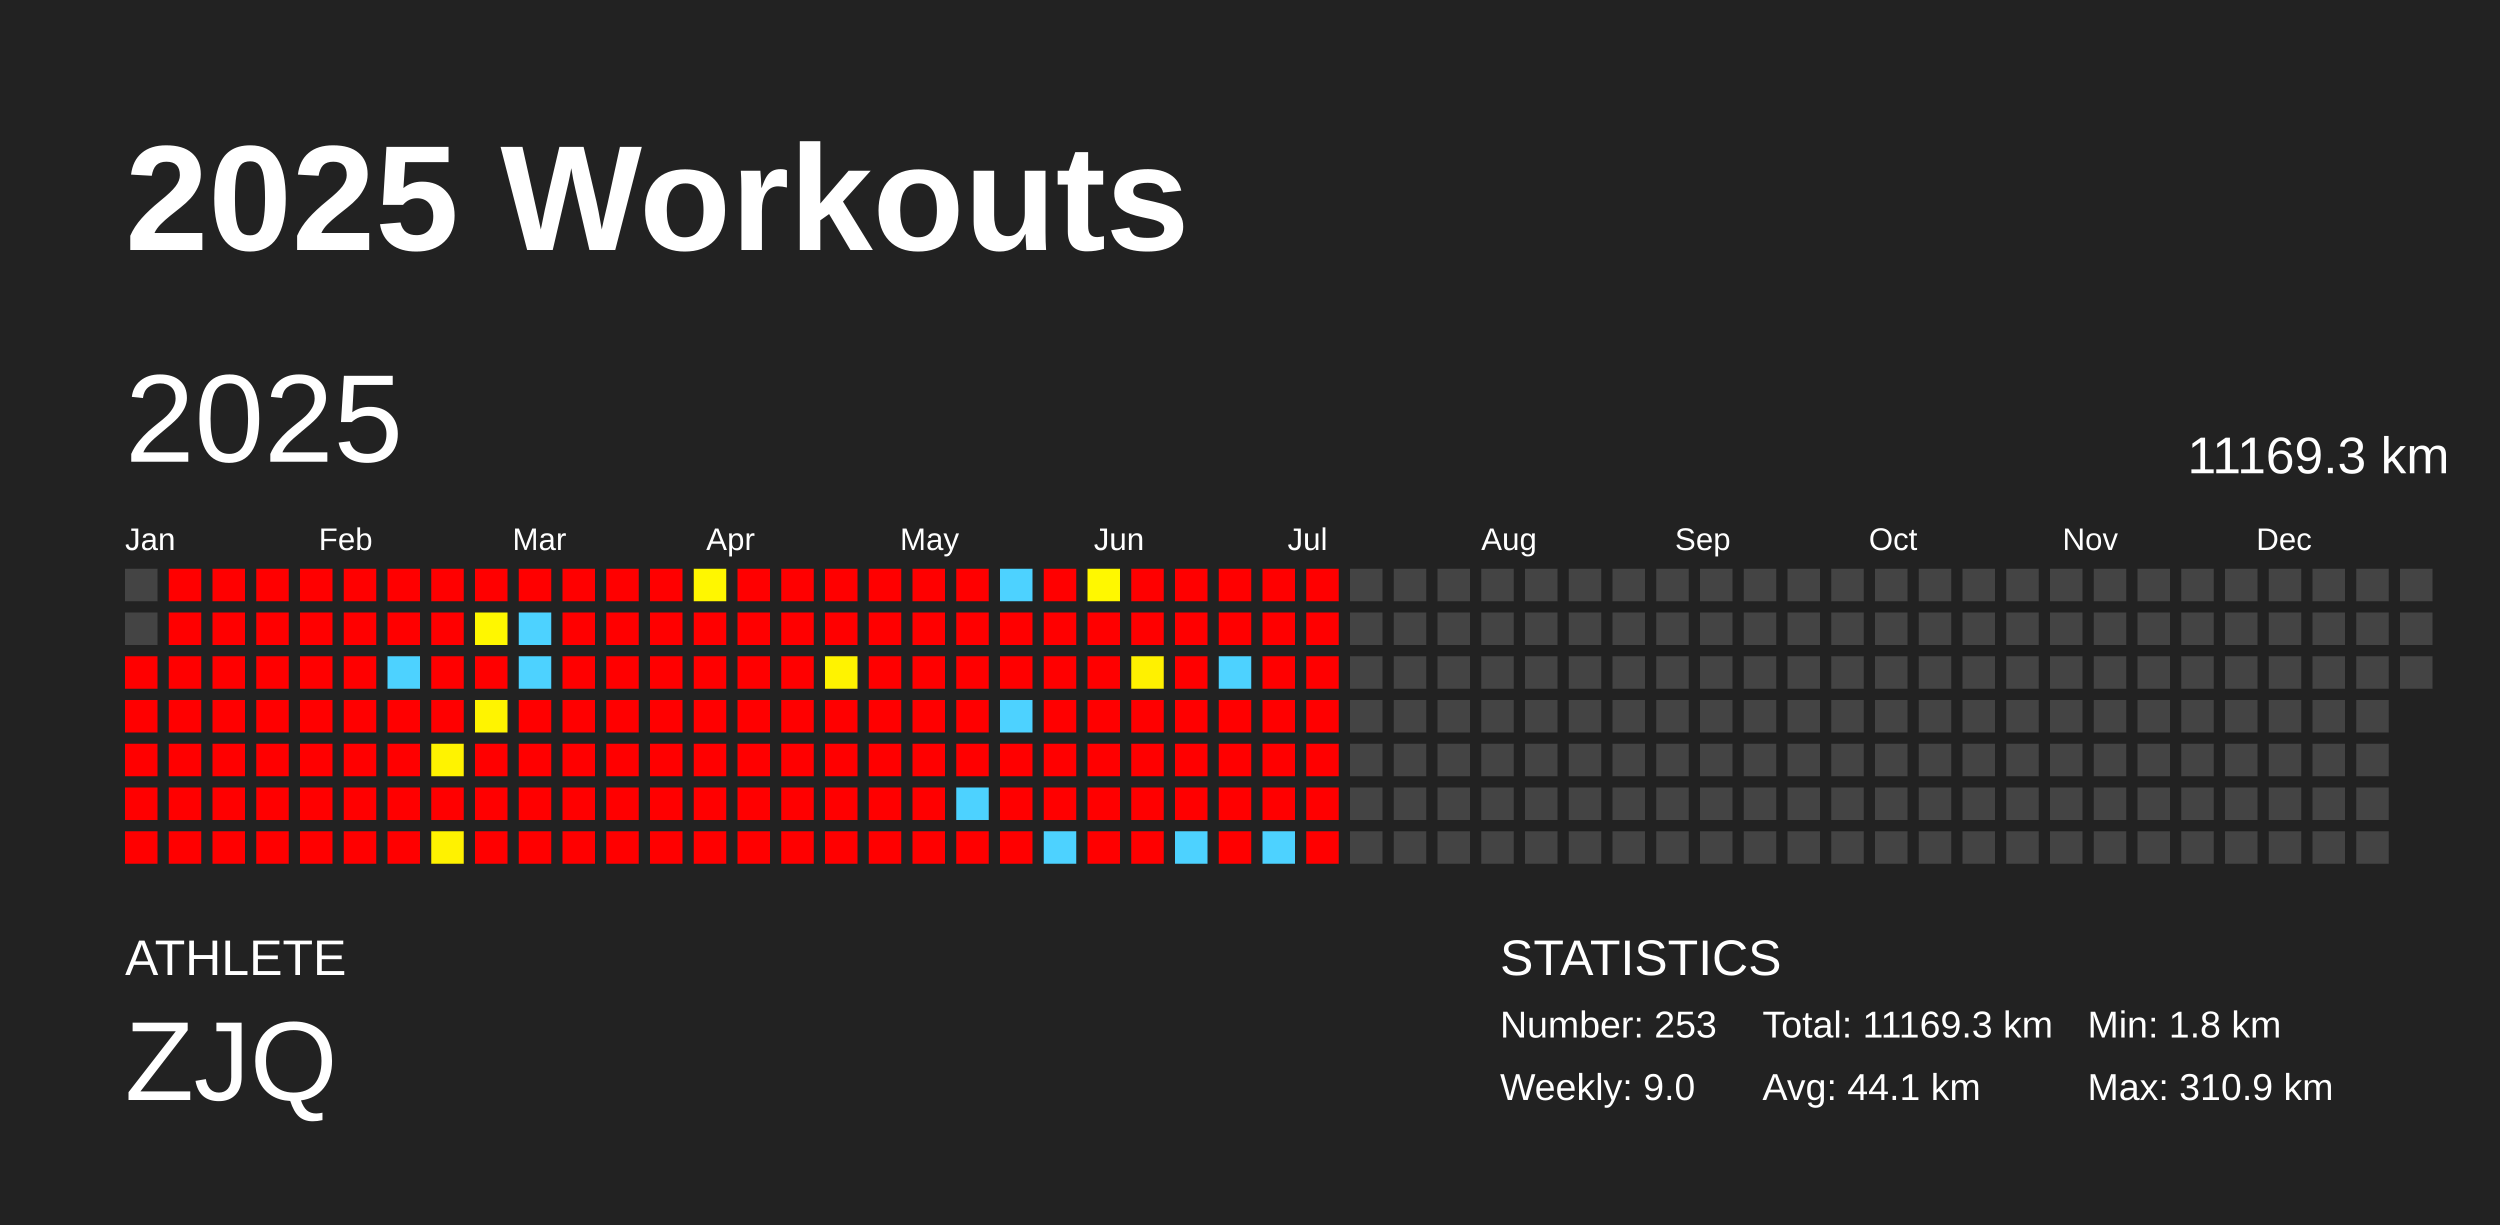
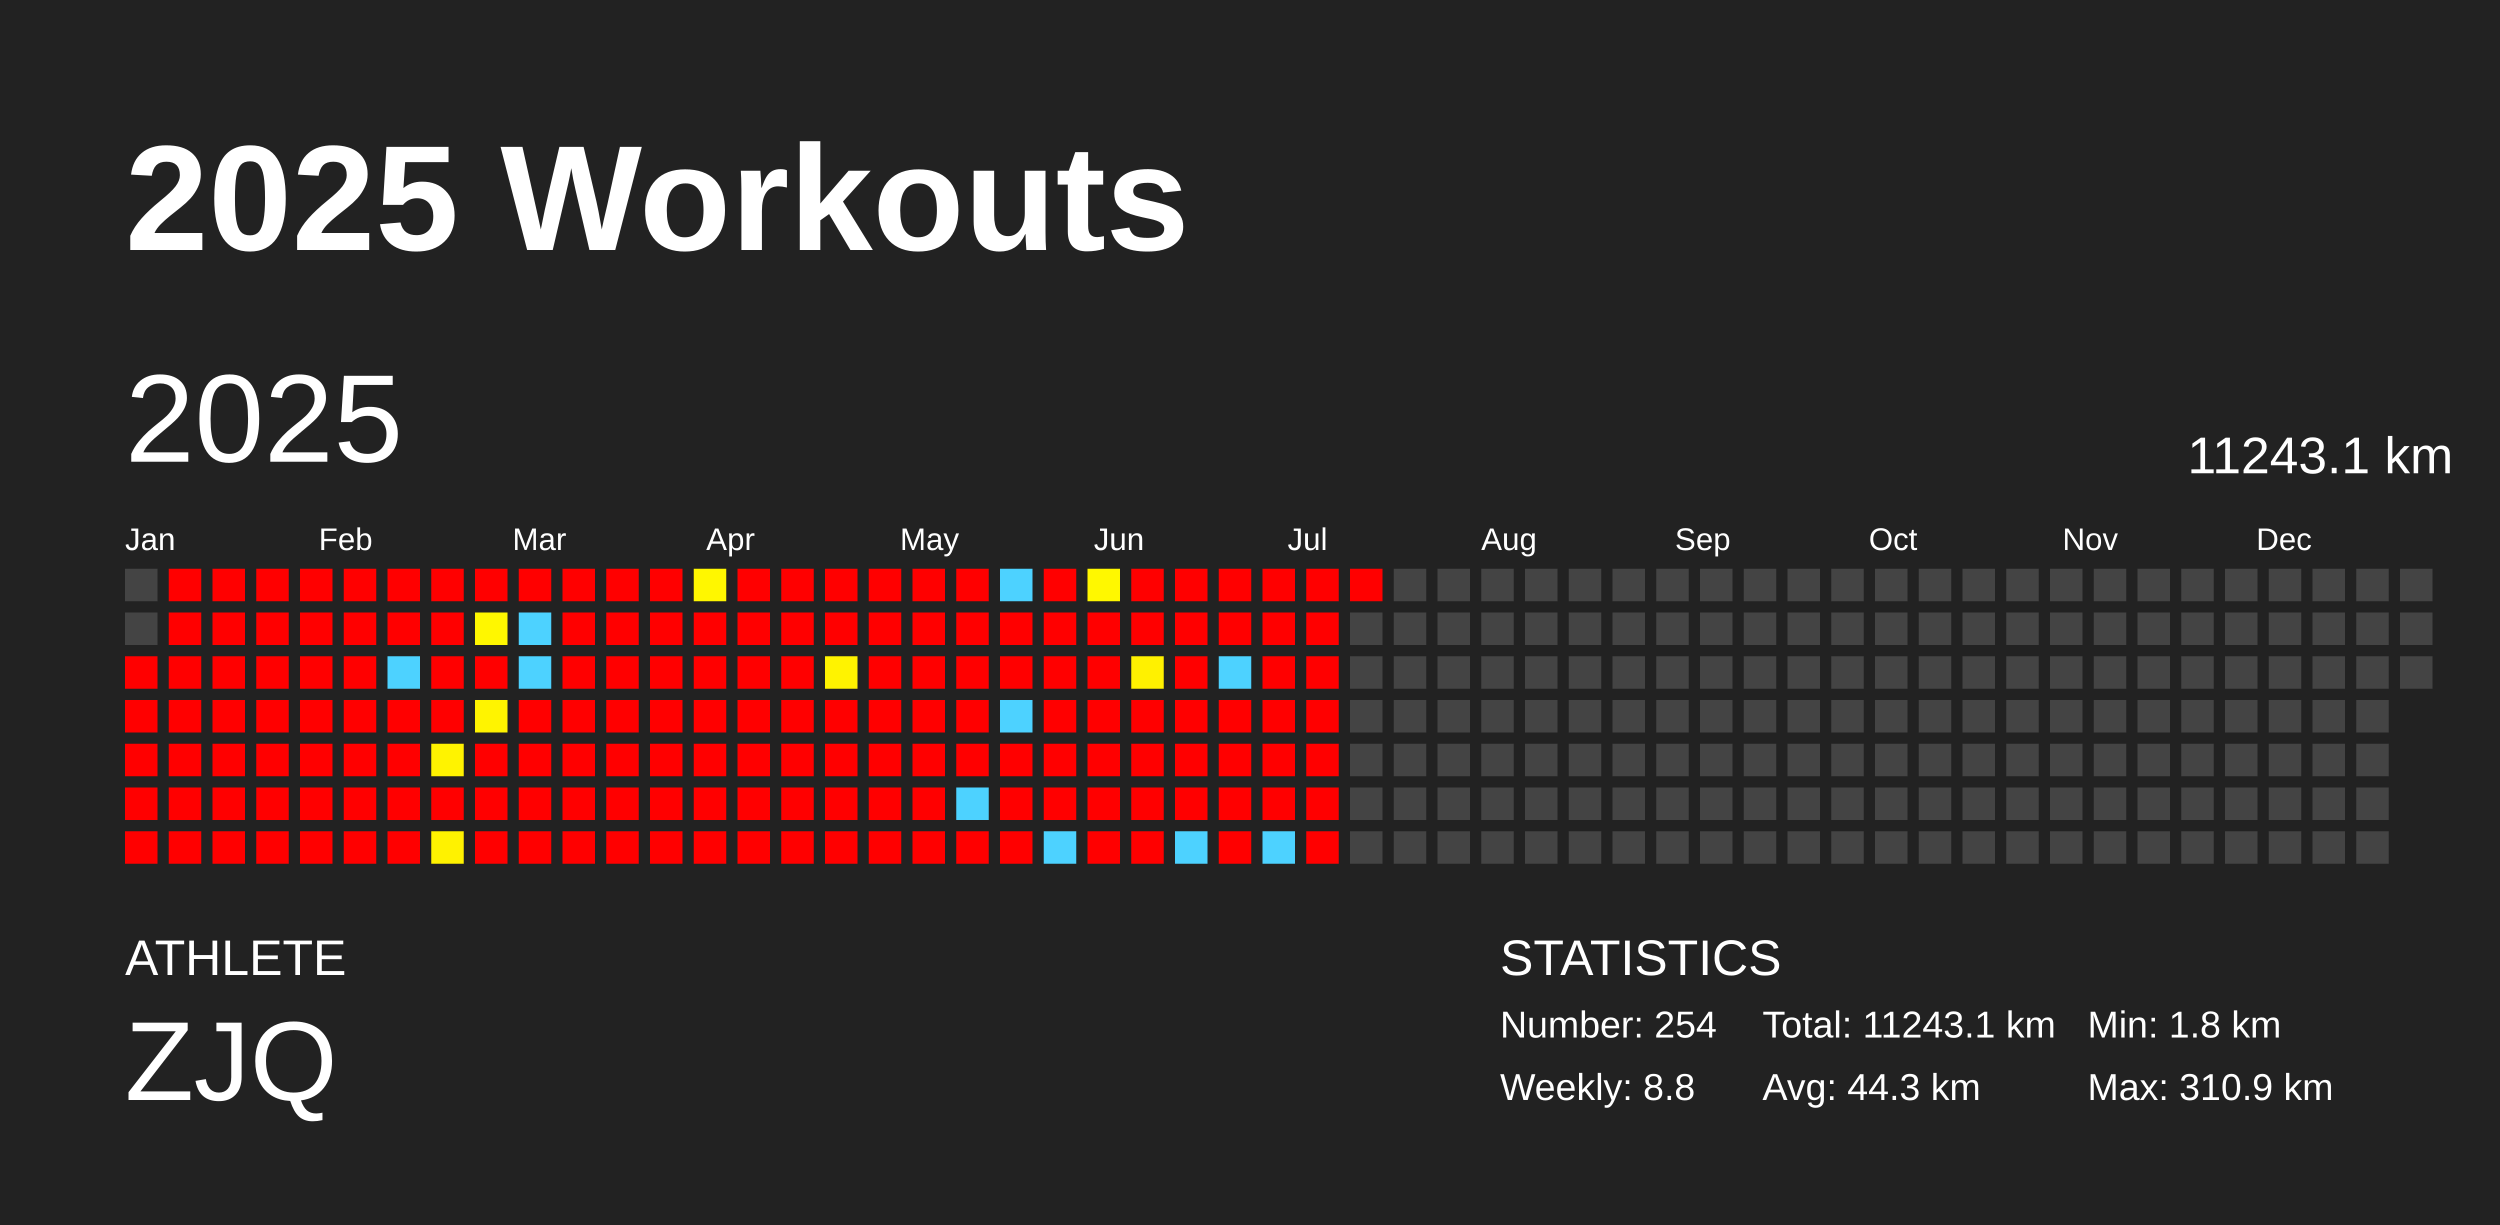
<svg xmlns="http://www.w3.org/2000/svg" baseProfile="full" height="98mm" version="1.1" viewBox="0,0,200,98" width="200mm">
  <defs />
  <rect fill="#222222" height="98" width="200" x="0" y="0" />
  <text fill="#FFFFFF" style="font-size:12px; font-family:Arial; font-weight:bold;" x="10" y="20">2025 Workouts</text>
  <text fill="#FFFFFF" style="font-size:4px; font-family:Arial" x="10" y="78">ATHLETE</text>
  <text fill="#FFFFFF" style="font-size:9px; font-family:Arial" x="10" y="88">ZJQ</text>
  <text fill="#FFFFFF" style="font-size:4px; font-family:Arial" x="120" y="78">STATISTICS</text>
-   <text fill="#FFFFFF" style="font-size:3px; font-family:Arial" x="120" y="83">Number: 253</text>
-   <text fill="#FFFFFF" style="font-size:3px; font-family:Arial" x="120" y="88">Weekly: 9.0</text>
-   <text fill="#FFFFFF" style="font-size:3px; font-family:Arial" x="141" y="83">Total: 11169.3 km</text>
-   <text fill="#FFFFFF" style="font-size:3px; font-family:Arial" x="141" y="88">Avg: 44.1 km</text>
+   <text fill="#FFFFFF" style="font-size:3px; font-family:Arial" x="120" y="83">Number: 254</text>
+   <text fill="#FFFFFF" style="font-size:3px; font-family:Arial" x="120" y="88">Weekly: 8.8</text>
+   <text fill="#FFFFFF" style="font-size:3px; font-family:Arial" x="141" y="83">Total: 11243.1 km</text>
+   <text fill="#FFFFFF" style="font-size:3px; font-family:Arial" x="141" y="88">Avg: 44.3 km</text>
  <text fill="#FFFFFF" style="font-size:3px; font-family:Arial" x="167" y="83">Min: 1.8 km</text>
  <text fill="#FFFFFF" style="font-size:3px; font-family:Arial" x="167" y="88">Max: 310.9 km</text>
  <text dominant-baseline="hanging" fill="#FFFFFF" style="font-size:10.0px; font-family:Arial;" x="10" y="30">2025</text>
-   <text dominant-baseline="hanging" fill="#FFFFFF" style="font-size:4.125px; font-family:Arial;" x="175" y="35">11169.3 km</text>
+   <text dominant-baseline="hanging" fill="#FFFFFF" style="font-size:4.125px; font-family:Arial;" x="175" y="35">11243.1 km</text>
  <text fill="#FFFFFF" style="font-size:2.5px; font-family:Arial" x="10.0" y="44">Jan</text>
  <text fill="#FFFFFF" style="font-size:2.5px; font-family:Arial" x="25.5" y="44">Feb</text>
  <text fill="#FFFFFF" style="font-size:2.5px; font-family:Arial" x="41.0" y="44">Mar</text>
  <text fill="#FFFFFF" style="font-size:2.5px; font-family:Arial" x="56.5" y="44">Apr</text>
  <text fill="#FFFFFF" style="font-size:2.5px; font-family:Arial" x="72.0" y="44">May</text>
  <text fill="#FFFFFF" style="font-size:2.5px; font-family:Arial" x="87.5" y="44">Jun</text>
  <text fill="#FFFFFF" style="font-size:2.5px; font-family:Arial" x="103.0" y="44">Jul</text>
  <text fill="#FFFFFF" style="font-size:2.5px; font-family:Arial" x="118.5" y="44">Aug</text>
  <text fill="#FFFFFF" style="font-size:2.5px; font-family:Arial" x="134.0" y="44">Sep</text>
  <text fill="#FFFFFF" style="font-size:2.5px; font-family:Arial" x="149.5" y="44">Oct</text>
  <text fill="#FFFFFF" style="font-size:2.5px; font-family:Arial" x="165.0" y="44">Nov</text>
  <text fill="#FFFFFF" style="font-size:2.5px; font-family:Arial" x="180.5" y="44">Dec</text>
  <rect fill="#444444" height="2.6" width="2.6" x="10.0" y="45.5" />
  <rect fill="#444444" height="2.6" width="2.6" x="10.0" y="49.0" />
  <rect fill="red" height="2.6" width="2.6" x="10.0" y="52.5" />
  <rect fill="red" height="2.6" width="2.6" x="10.0" y="56.0" />
  <rect fill="red" height="2.6" width="2.6" x="10.0" y="59.5" />
  <rect fill="red" height="2.6" width="2.6" x="10.0" y="63.0" />
  <rect fill="red" height="2.6" width="2.6" x="10.0" y="66.5" />
  <rect fill="red" height="2.6" width="2.6" x="13.5" y="45.5" />
  <rect fill="red" height="2.6" width="2.6" x="13.5" y="49.0" />
  <rect fill="red" height="2.6" width="2.6" x="13.5" y="52.5" />
  <rect fill="red" height="2.6" width="2.6" x="13.5" y="56.0" />
  <rect fill="red" height="2.6" width="2.6" x="13.5" y="59.5" />
  <rect fill="red" height="2.6" width="2.6" x="13.5" y="63.0" />
  <rect fill="red" height="2.6" width="2.6" x="13.5" y="66.5" />
  <rect fill="red" height="2.6" width="2.6" x="17.0" y="45.5" />
  <rect fill="red" height="2.6" width="2.6" x="17.0" y="49.0" />
  <rect fill="red" height="2.6" width="2.6" x="17.0" y="52.5" />
  <rect fill="red" height="2.6" width="2.6" x="17.0" y="56.0" />
  <rect fill="red" height="2.6" width="2.6" x="17.0" y="59.5" />
  <rect fill="red" height="2.6" width="2.6" x="17.0" y="63.0" />
  <rect fill="red" height="2.6" width="2.6" x="17.0" y="66.5" />
  <rect fill="red" height="2.6" width="2.6" x="20.5" y="45.5" />
  <rect fill="red" height="2.6" width="2.6" x="20.5" y="49.0" />
  <rect fill="red" height="2.6" width="2.6" x="20.5" y="52.5" />
  <rect fill="red" height="2.6" width="2.6" x="20.5" y="56.0" />
  <rect fill="red" height="2.6" width="2.6" x="20.5" y="59.5" />
  <rect fill="red" height="2.6" width="2.6" x="20.5" y="63.0" />
  <rect fill="red" height="2.6" width="2.6" x="20.5" y="66.5" />
  <rect fill="red" height="2.6" width="2.6" x="24.0" y="45.5" />
  <rect fill="red" height="2.6" width="2.6" x="24.0" y="49.0" />
  <rect fill="red" height="2.6" width="2.6" x="24.0" y="52.5" />
  <rect fill="red" height="2.6" width="2.6" x="24.0" y="56.0" />
  <rect fill="red" height="2.6" width="2.6" x="24.0" y="59.5" />
  <rect fill="red" height="2.6" width="2.6" x="24.0" y="63.0" />
  <rect fill="red" height="2.6" width="2.6" x="24.0" y="66.5" />
  <rect fill="red" height="2.6" width="2.6" x="27.5" y="45.5" />
  <rect fill="red" height="2.6" width="2.6" x="27.5" y="49.0" />
  <rect fill="red" height="2.6" width="2.6" x="27.5" y="52.5" />
  <rect fill="red" height="2.6" width="2.6" x="27.5" y="56.0" />
  <rect fill="red" height="2.6" width="2.6" x="27.5" y="59.5" />
  <rect fill="red" height="2.6" width="2.6" x="27.5" y="63.0" />
  <rect fill="red" height="2.6" width="2.6" x="27.5" y="66.5" />
  <rect fill="red" height="2.6" width="2.6" x="31.0" y="45.5" />
  <rect fill="red" height="2.6" width="2.6" x="31.0" y="49.0" />
  <rect fill="#4dd2ff" height="2.6" width="2.6" x="31.0" y="52.5" />
  <rect fill="red" height="2.6" width="2.6" x="31.0" y="56.0" />
  <rect fill="red" height="2.6" width="2.6" x="31.0" y="59.5" />
  <rect fill="red" height="2.6" width="2.6" x="31.0" y="63.0" />
  <rect fill="red" height="2.6" width="2.6" x="31.0" y="66.5" />
  <rect fill="red" height="2.6" width="2.6" x="34.5" y="45.5" />
  <rect fill="red" height="2.6" width="2.6" x="34.5" y="49.0" />
  <rect fill="red" height="2.6" width="2.6" x="34.5" y="52.5" />
  <rect fill="red" height="2.6" width="2.6" x="34.5" y="56.0" />
  <rect fill="#fff300" height="2.6" width="2.6" x="34.5" y="59.5" />
  <rect fill="red" height="2.6" width="2.6" x="34.5" y="63.0" />
  <rect fill="#fff200" height="2.6" width="2.6" x="34.5" y="66.5" />
  <rect fill="red" height="2.6" width="2.6" x="38.0" y="45.5" />
  <rect fill="#fff700" height="2.6" width="2.6" x="38.0" y="49.0" />
  <rect fill="red" height="2.6" width="2.6" x="38.0" y="52.5" />
  <rect fill="#fff400" height="2.6" width="2.6" x="38.0" y="56.0" />
  <rect fill="red" height="2.6" width="2.6" x="38.0" y="59.5" />
  <rect fill="red" height="2.6" width="2.6" x="38.0" y="63.0" />
  <rect fill="red" height="2.6" width="2.6" x="38.0" y="66.5" />
  <rect fill="red" height="2.6" width="2.6" x="41.5" y="45.5" />
  <rect fill="#4dd2ff" height="2.6" width="2.6" x="41.5" y="49.0" />
  <rect fill="#4dd2ff" height="2.6" width="2.6" x="41.5" y="52.5" />
  <rect fill="red" height="2.6" width="2.6" x="41.5" y="56.0" />
  <rect fill="red" height="2.6" width="2.6" x="41.5" y="59.5" />
  <rect fill="red" height="2.6" width="2.6" x="41.5" y="63.0" />
  <rect fill="red" height="2.6" width="2.6" x="41.5" y="66.5" />
  <rect fill="red" height="2.6" width="2.6" x="45.0" y="45.5" />
  <rect fill="red" height="2.6" width="2.6" x="45.0" y="49.0" />
  <rect fill="red" height="2.6" width="2.6" x="45.0" y="52.5" />
  <rect fill="red" height="2.6" width="2.6" x="45.0" y="56.0" />
  <rect fill="red" height="2.6" width="2.6" x="45.0" y="59.5" />
  <rect fill="red" height="2.6" width="2.6" x="45.0" y="63.0" />
  <rect fill="red" height="2.6" width="2.6" x="45.0" y="66.5" />
  <rect fill="red" height="2.6" width="2.6" x="48.5" y="45.5" />
  <rect fill="red" height="2.6" width="2.6" x="48.5" y="49.0" />
  <rect fill="red" height="2.6" width="2.6" x="48.5" y="52.5" />
  <rect fill="red" height="2.6" width="2.6" x="48.5" y="56.0" />
  <rect fill="red" height="2.6" width="2.6" x="48.5" y="59.5" />
  <rect fill="red" height="2.6" width="2.6" x="48.5" y="63.0" />
  <rect fill="red" height="2.6" width="2.6" x="48.5" y="66.5" />
  <rect fill="red" height="2.6" width="2.6" x="52.0" y="45.5" />
  <rect fill="red" height="2.6" width="2.6" x="52.0" y="49.0" />
  <rect fill="red" height="2.6" width="2.6" x="52.0" y="52.5" />
  <rect fill="red" height="2.6" width="2.6" x="52.0" y="56.0" />
  <rect fill="red" height="2.6" width="2.6" x="52.0" y="59.5" />
  <rect fill="red" height="2.6" width="2.6" x="52.0" y="63.0" />
  <rect fill="red" height="2.6" width="2.6" x="52.0" y="66.5" />
  <rect fill="#fff700" height="2.6" width="2.6" x="55.5" y="45.5" />
  <rect fill="red" height="2.6" width="2.6" x="55.5" y="49.0" />
  <rect fill="red" height="2.6" width="2.6" x="55.5" y="52.5" />
  <rect fill="red" height="2.6" width="2.6" x="55.5" y="56.0" />
  <rect fill="red" height="2.6" width="2.6" x="55.5" y="59.5" />
  <rect fill="red" height="2.6" width="2.6" x="55.5" y="63.0" />
  <rect fill="red" height="2.6" width="2.6" x="55.5" y="66.5" />
  <rect fill="red" height="2.6" width="2.6" x="59.0" y="45.5" />
  <rect fill="red" height="2.6" width="2.6" x="59.0" y="49.0" />
  <rect fill="red" height="2.6" width="2.6" x="59.0" y="52.5" />
  <rect fill="red" height="2.6" width="2.6" x="59.0" y="56.0" />
  <rect fill="red" height="2.6" width="2.6" x="59.0" y="59.5" />
  <rect fill="red" height="2.6" width="2.6" x="59.0" y="63.0" />
  <rect fill="red" height="2.6" width="2.6" x="59.0" y="66.5" />
  <rect fill="red" height="2.6" width="2.6" x="62.5" y="45.5" />
  <rect fill="red" height="2.6" width="2.6" x="62.5" y="49.0" />
  <rect fill="red" height="2.6" width="2.6" x="62.5" y="52.5" />
  <rect fill="red" height="2.6" width="2.6" x="62.5" y="56.0" />
  <rect fill="red" height="2.6" width="2.6" x="62.5" y="59.5" />
  <rect fill="red" height="2.6" width="2.6" x="62.5" y="63.0" />
  <rect fill="red" height="2.6" width="2.6" x="62.5" y="66.5" />
  <rect fill="red" height="2.6" width="2.6" x="66.0" y="45.5" />
  <rect fill="red" height="2.6" width="2.6" x="66.0" y="49.0" />
  <rect fill="#fff300" height="2.6" width="2.6" x="66.0" y="52.5" />
  <rect fill="red" height="2.6" width="2.6" x="66.0" y="56.0" />
  <rect fill="red" height="2.6" width="2.6" x="66.0" y="59.5" />
  <rect fill="red" height="2.6" width="2.6" x="66.0" y="63.0" />
  <rect fill="red" height="2.6" width="2.6" x="66.0" y="66.5" />
  <rect fill="red" height="2.6" width="2.6" x="69.5" y="45.5" />
  <rect fill="red" height="2.6" width="2.6" x="69.5" y="49.0" />
  <rect fill="red" height="2.6" width="2.6" x="69.5" y="52.5" />
  <rect fill="red" height="2.6" width="2.6" x="69.5" y="56.0" />
  <rect fill="red" height="2.6" width="2.6" x="69.5" y="59.5" />
  <rect fill="red" height="2.6" width="2.6" x="69.5" y="63.0" />
  <rect fill="red" height="2.6" width="2.6" x="69.5" y="66.5" />
  <rect fill="red" height="2.6" width="2.6" x="73.0" y="45.5" />
  <rect fill="red" height="2.6" width="2.6" x="73.0" y="49.0" />
  <rect fill="red" height="2.6" width="2.6" x="73.0" y="52.5" />
  <rect fill="red" height="2.6" width="2.6" x="73.0" y="56.0" />
  <rect fill="red" height="2.6" width="2.6" x="73.0" y="59.5" />
  <rect fill="red" height="2.6" width="2.6" x="73.0" y="63.0" />
  <rect fill="red" height="2.6" width="2.6" x="73.0" y="66.5" />
  <rect fill="red" height="2.6" width="2.6" x="76.5" y="45.5" />
  <rect fill="red" height="2.6" width="2.6" x="76.5" y="49.0" />
  <rect fill="red" height="2.6" width="2.6" x="76.5" y="52.5" />
  <rect fill="red" height="2.6" width="2.6" x="76.5" y="56.0" />
  <rect fill="red" height="2.6" width="2.6" x="76.5" y="59.5" />
  <rect fill="#4dd2ff" height="2.6" width="2.6" x="76.5" y="63.0" />
  <rect fill="red" height="2.6" width="2.6" x="76.5" y="66.5" />
  <rect fill="#4dd2ff" height="2.6" width="2.6" x="80.0" y="45.5" />
  <rect fill="red" height="2.6" width="2.6" x="80.0" y="49.0" />
  <rect fill="red" height="2.6" width="2.6" x="80.0" y="52.5" />
  <rect fill="#4dd2ff" height="2.6" width="2.6" x="80.0" y="56.0" />
  <rect fill="red" height="2.6" width="2.6" x="80.0" y="59.5" />
  <rect fill="red" height="2.6" width="2.6" x="80.0" y="63.0" />
  <rect fill="red" height="2.6" width="2.6" x="80.0" y="66.5" />
  <rect fill="red" height="2.6" width="2.6" x="83.5" y="45.5" />
  <rect fill="red" height="2.6" width="2.6" x="83.5" y="49.0" />
  <rect fill="red" height="2.6" width="2.6" x="83.5" y="52.5" />
  <rect fill="red" height="2.6" width="2.6" x="83.5" y="56.0" />
  <rect fill="red" height="2.6" width="2.6" x="83.5" y="59.5" />
  <rect fill="red" height="2.6" width="2.6" x="83.5" y="63.0" />
  <rect fill="#4dd2ff" height="2.6" width="2.6" x="83.5" y="66.5" />
  <rect fill="#fff800" height="2.6" width="2.6" x="87.0" y="45.5" />
  <rect fill="red" height="2.6" width="2.6" x="87.0" y="49.0" />
  <rect fill="red" height="2.6" width="2.6" x="87.0" y="52.5" />
  <rect fill="red" height="2.6" width="2.6" x="87.0" y="56.0" />
  <rect fill="red" height="2.6" width="2.6" x="87.0" y="59.5" />
  <rect fill="red" height="2.6" width="2.6" x="87.0" y="63.0" />
  <rect fill="red" height="2.6" width="2.6" x="87.0" y="66.5" />
  <rect fill="red" height="2.6" width="2.6" x="90.5" y="45.5" />
  <rect fill="red" height="2.6" width="2.6" x="90.5" y="49.0" />
  <rect fill="#fff100" height="2.6" width="2.6" x="90.5" y="52.5" />
  <rect fill="red" height="2.6" width="2.6" x="90.5" y="56.0" />
  <rect fill="red" height="2.6" width="2.6" x="90.5" y="59.5" />
  <rect fill="red" height="2.6" width="2.6" x="90.5" y="63.0" />
  <rect fill="red" height="2.6" width="2.6" x="90.5" y="66.5" />
  <rect fill="red" height="2.6" width="2.6" x="94.0" y="45.5" />
  <rect fill="red" height="2.6" width="2.6" x="94.0" y="49.0" />
  <rect fill="red" height="2.6" width="2.6" x="94.0" y="52.5" />
  <rect fill="red" height="2.6" width="2.6" x="94.0" y="56.0" />
  <rect fill="red" height="2.6" width="2.6" x="94.0" y="59.5" />
  <rect fill="red" height="2.6" width="2.6" x="94.0" y="63.0" />
  <rect fill="#4dd2ff" height="2.6" width="2.6" x="94.0" y="66.5" />
  <rect fill="red" height="2.6" width="2.6" x="97.5" y="45.5" />
  <rect fill="red" height="2.6" width="2.6" x="97.5" y="49.0" />
  <rect fill="#4dd2ff" height="2.6" width="2.6" x="97.5" y="52.5" />
  <rect fill="red" height="2.6" width="2.6" x="97.5" y="56.0" />
  <rect fill="red" height="2.6" width="2.6" x="97.5" y="59.5" />
  <rect fill="red" height="2.6" width="2.6" x="97.5" y="63.0" />
  <rect fill="red" height="2.6" width="2.6" x="97.5" y="66.5" />
  <rect fill="red" height="2.6" width="2.6" x="101.0" y="45.5" />
  <rect fill="red" height="2.6" width="2.6" x="101.0" y="49.0" />
  <rect fill="red" height="2.6" width="2.6" x="101.0" y="52.5" />
  <rect fill="red" height="2.6" width="2.6" x="101.0" y="56.0" />
  <rect fill="red" height="2.6" width="2.6" x="101.0" y="59.5" />
  <rect fill="red" height="2.6" width="2.6" x="101.0" y="63.0" />
  <rect fill="#4dd2ff" height="2.6" width="2.6" x="101.0" y="66.5" />
  <rect fill="red" height="2.6" width="2.6" x="104.5" y="45.5" />
  <rect fill="red" height="2.6" width="2.6" x="104.5" y="49.0" />
  <rect fill="red" height="2.6" width="2.6" x="104.5" y="52.5" />
  <rect fill="red" height="2.6" width="2.6" x="104.5" y="56.0" />
  <rect fill="red" height="2.6" width="2.6" x="104.5" y="59.5" />
  <rect fill="red" height="2.6" width="2.6" x="104.5" y="63.0" />
  <rect fill="red" height="2.6" width="2.6" x="104.5" y="66.5" />
-   <rect fill="#444444" height="2.6" width="2.6" x="108.0" y="45.5" />
+   <rect fill="red" height="2.6" width="2.6" x="108.0" y="45.5" />
  <rect fill="#444444" height="2.6" width="2.6" x="108.0" y="49.0" />
  <rect fill="#444444" height="2.6" width="2.6" x="108.0" y="52.5" />
  <rect fill="#444444" height="2.6" width="2.6" x="108.0" y="56.0" />
  <rect fill="#444444" height="2.6" width="2.6" x="108.0" y="59.5" />
  <rect fill="#444444" height="2.6" width="2.6" x="108.0" y="63.0" />
  <rect fill="#444444" height="2.6" width="2.6" x="108.0" y="66.5" />
  <rect fill="#444444" height="2.6" width="2.6" x="111.5" y="45.5" />
  <rect fill="#444444" height="2.6" width="2.6" x="111.5" y="49.0" />
  <rect fill="#444444" height="2.6" width="2.6" x="111.5" y="52.5" />
  <rect fill="#444444" height="2.6" width="2.6" x="111.5" y="56.0" />
  <rect fill="#444444" height="2.6" width="2.6" x="111.5" y="59.5" />
  <rect fill="#444444" height="2.6" width="2.6" x="111.5" y="63.0" />
  <rect fill="#444444" height="2.6" width="2.6" x="111.5" y="66.5" />
  <rect fill="#444444" height="2.6" width="2.6" x="115.0" y="45.5" />
  <rect fill="#444444" height="2.6" width="2.6" x="115.0" y="49.0" />
  <rect fill="#444444" height="2.6" width="2.6" x="115.0" y="52.5" />
  <rect fill="#444444" height="2.6" width="2.6" x="115.0" y="56.0" />
  <rect fill="#444444" height="2.6" width="2.6" x="115.0" y="59.5" />
  <rect fill="#444444" height="2.6" width="2.6" x="115.0" y="63.0" />
  <rect fill="#444444" height="2.6" width="2.6" x="115.0" y="66.5" />
  <rect fill="#444444" height="2.6" width="2.6" x="118.5" y="45.5" />
  <rect fill="#444444" height="2.6" width="2.6" x="118.5" y="49.0" />
  <rect fill="#444444" height="2.6" width="2.6" x="118.5" y="52.5" />
  <rect fill="#444444" height="2.6" width="2.6" x="118.5" y="56.0" />
  <rect fill="#444444" height="2.6" width="2.6" x="118.5" y="59.5" />
  <rect fill="#444444" height="2.6" width="2.6" x="118.5" y="63.0" />
  <rect fill="#444444" height="2.6" width="2.6" x="118.5" y="66.5" />
  <rect fill="#444444" height="2.6" width="2.6" x="122.0" y="45.5" />
  <rect fill="#444444" height="2.6" width="2.6" x="122.0" y="49.0" />
  <rect fill="#444444" height="2.6" width="2.6" x="122.0" y="52.5" />
  <rect fill="#444444" height="2.6" width="2.6" x="122.0" y="56.0" />
  <rect fill="#444444" height="2.6" width="2.6" x="122.0" y="59.5" />
  <rect fill="#444444" height="2.6" width="2.6" x="122.0" y="63.0" />
  <rect fill="#444444" height="2.6" width="2.6" x="122.0" y="66.5" />
  <rect fill="#444444" height="2.6" width="2.6" x="125.5" y="45.5" />
  <rect fill="#444444" height="2.6" width="2.6" x="125.5" y="49.0" />
  <rect fill="#444444" height="2.6" width="2.6" x="125.5" y="52.5" />
  <rect fill="#444444" height="2.6" width="2.6" x="125.5" y="56.0" />
  <rect fill="#444444" height="2.6" width="2.6" x="125.5" y="59.5" />
  <rect fill="#444444" height="2.6" width="2.6" x="125.5" y="63.0" />
  <rect fill="#444444" height="2.6" width="2.6" x="125.5" y="66.5" />
  <rect fill="#444444" height="2.6" width="2.6" x="129.0" y="45.5" />
  <rect fill="#444444" height="2.6" width="2.6" x="129.0" y="49.0" />
  <rect fill="#444444" height="2.6" width="2.6" x="129.0" y="52.5" />
  <rect fill="#444444" height="2.6" width="2.6" x="129.0" y="56.0" />
  <rect fill="#444444" height="2.6" width="2.6" x="129.0" y="59.5" />
  <rect fill="#444444" height="2.6" width="2.6" x="129.0" y="63.0" />
  <rect fill="#444444" height="2.6" width="2.6" x="129.0" y="66.5" />
  <rect fill="#444444" height="2.6" width="2.6" x="132.5" y="45.5" />
  <rect fill="#444444" height="2.6" width="2.6" x="132.5" y="49.0" />
  <rect fill="#444444" height="2.6" width="2.6" x="132.5" y="52.5" />
  <rect fill="#444444" height="2.6" width="2.6" x="132.5" y="56.0" />
  <rect fill="#444444" height="2.6" width="2.6" x="132.5" y="59.5" />
  <rect fill="#444444" height="2.6" width="2.6" x="132.5" y="63.0" />
  <rect fill="#444444" height="2.6" width="2.6" x="132.5" y="66.5" />
  <rect fill="#444444" height="2.6" width="2.6" x="136.0" y="45.5" />
  <rect fill="#444444" height="2.6" width="2.6" x="136.0" y="49.0" />
  <rect fill="#444444" height="2.6" width="2.6" x="136.0" y="52.5" />
  <rect fill="#444444" height="2.6" width="2.6" x="136.0" y="56.0" />
  <rect fill="#444444" height="2.6" width="2.6" x="136.0" y="59.5" />
  <rect fill="#444444" height="2.6" width="2.6" x="136.0" y="63.0" />
  <rect fill="#444444" height="2.6" width="2.6" x="136.0" y="66.5" />
  <rect fill="#444444" height="2.6" width="2.6" x="139.5" y="45.5" />
  <rect fill="#444444" height="2.6" width="2.6" x="139.5" y="49.0" />
  <rect fill="#444444" height="2.6" width="2.6" x="139.5" y="52.5" />
  <rect fill="#444444" height="2.6" width="2.6" x="139.5" y="56.0" />
  <rect fill="#444444" height="2.6" width="2.6" x="139.5" y="59.5" />
  <rect fill="#444444" height="2.6" width="2.6" x="139.5" y="63.0" />
  <rect fill="#444444" height="2.6" width="2.6" x="139.5" y="66.5" />
  <rect fill="#444444" height="2.6" width="2.6" x="143.0" y="45.5" />
  <rect fill="#444444" height="2.6" width="2.6" x="143.0" y="49.0" />
  <rect fill="#444444" height="2.6" width="2.6" x="143.0" y="52.5" />
  <rect fill="#444444" height="2.6" width="2.6" x="143.0" y="56.0" />
  <rect fill="#444444" height="2.6" width="2.6" x="143.0" y="59.5" />
  <rect fill="#444444" height="2.6" width="2.6" x="143.0" y="63.0" />
  <rect fill="#444444" height="2.6" width="2.6" x="143.0" y="66.5" />
  <rect fill="#444444" height="2.6" width="2.6" x="146.5" y="45.5" />
  <rect fill="#444444" height="2.6" width="2.6" x="146.5" y="49.0" />
  <rect fill="#444444" height="2.6" width="2.6" x="146.5" y="52.5" />
  <rect fill="#444444" height="2.6" width="2.6" x="146.5" y="56.0" />
  <rect fill="#444444" height="2.6" width="2.6" x="146.5" y="59.5" />
  <rect fill="#444444" height="2.6" width="2.6" x="146.5" y="63.0" />
  <rect fill="#444444" height="2.6" width="2.6" x="146.5" y="66.5" />
  <rect fill="#444444" height="2.6" width="2.6" x="150.0" y="45.5" />
  <rect fill="#444444" height="2.6" width="2.6" x="150.0" y="49.0" />
  <rect fill="#444444" height="2.6" width="2.6" x="150.0" y="52.5" />
  <rect fill="#444444" height="2.6" width="2.6" x="150.0" y="56.0" />
  <rect fill="#444444" height="2.6" width="2.6" x="150.0" y="59.5" />
  <rect fill="#444444" height="2.6" width="2.6" x="150.0" y="63.0" />
  <rect fill="#444444" height="2.6" width="2.6" x="150.0" y="66.5" />
  <rect fill="#444444" height="2.6" width="2.6" x="153.5" y="45.5" />
  <rect fill="#444444" height="2.6" width="2.6" x="153.5" y="49.0" />
  <rect fill="#444444" height="2.6" width="2.6" x="153.5" y="52.5" />
  <rect fill="#444444" height="2.6" width="2.6" x="153.5" y="56.0" />
  <rect fill="#444444" height="2.6" width="2.6" x="153.5" y="59.5" />
  <rect fill="#444444" height="2.6" width="2.6" x="153.5" y="63.0" />
  <rect fill="#444444" height="2.6" width="2.6" x="153.5" y="66.5" />
  <rect fill="#444444" height="2.6" width="2.6" x="157.0" y="45.5" />
  <rect fill="#444444" height="2.6" width="2.6" x="157.0" y="49.0" />
  <rect fill="#444444" height="2.6" width="2.6" x="157.0" y="52.5" />
  <rect fill="#444444" height="2.6" width="2.6" x="157.0" y="56.0" />
  <rect fill="#444444" height="2.6" width="2.6" x="157.0" y="59.5" />
  <rect fill="#444444" height="2.6" width="2.6" x="157.0" y="63.0" />
  <rect fill="#444444" height="2.6" width="2.6" x="157.0" y="66.5" />
  <rect fill="#444444" height="2.6" width="2.6" x="160.5" y="45.5" />
  <rect fill="#444444" height="2.6" width="2.6" x="160.5" y="49.0" />
  <rect fill="#444444" height="2.6" width="2.6" x="160.5" y="52.5" />
  <rect fill="#444444" height="2.6" width="2.6" x="160.5" y="56.0" />
  <rect fill="#444444" height="2.6" width="2.6" x="160.5" y="59.5" />
  <rect fill="#444444" height="2.6" width="2.6" x="160.5" y="63.0" />
  <rect fill="#444444" height="2.6" width="2.6" x="160.5" y="66.5" />
  <rect fill="#444444" height="2.6" width="2.6" x="164.0" y="45.5" />
  <rect fill="#444444" height="2.6" width="2.6" x="164.0" y="49.0" />
  <rect fill="#444444" height="2.6" width="2.6" x="164.0" y="52.5" />
  <rect fill="#444444" height="2.6" width="2.6" x="164.0" y="56.0" />
  <rect fill="#444444" height="2.6" width="2.6" x="164.0" y="59.5" />
  <rect fill="#444444" height="2.6" width="2.6" x="164.0" y="63.0" />
  <rect fill="#444444" height="2.6" width="2.6" x="164.0" y="66.5" />
  <rect fill="#444444" height="2.6" width="2.6" x="167.5" y="45.5" />
  <rect fill="#444444" height="2.6" width="2.6" x="167.5" y="49.0" />
  <rect fill="#444444" height="2.6" width="2.6" x="167.5" y="52.5" />
  <rect fill="#444444" height="2.6" width="2.6" x="167.5" y="56.0" />
  <rect fill="#444444" height="2.6" width="2.6" x="167.5" y="59.5" />
  <rect fill="#444444" height="2.6" width="2.6" x="167.5" y="63.0" />
  <rect fill="#444444" height="2.6" width="2.6" x="167.5" y="66.5" />
  <rect fill="#444444" height="2.6" width="2.6" x="171.0" y="45.5" />
  <rect fill="#444444" height="2.6" width="2.6" x="171.0" y="49.0" />
  <rect fill="#444444" height="2.6" width="2.6" x="171.0" y="52.5" />
  <rect fill="#444444" height="2.6" width="2.6" x="171.0" y="56.0" />
  <rect fill="#444444" height="2.6" width="2.6" x="171.0" y="59.5" />
  <rect fill="#444444" height="2.6" width="2.6" x="171.0" y="63.0" />
  <rect fill="#444444" height="2.6" width="2.6" x="171.0" y="66.5" />
  <rect fill="#444444" height="2.6" width="2.6" x="174.5" y="45.5" />
  <rect fill="#444444" height="2.6" width="2.6" x="174.5" y="49.0" />
  <rect fill="#444444" height="2.6" width="2.6" x="174.5" y="52.5" />
  <rect fill="#444444" height="2.6" width="2.6" x="174.5" y="56.0" />
  <rect fill="#444444" height="2.6" width="2.6" x="174.5" y="59.5" />
  <rect fill="#444444" height="2.6" width="2.6" x="174.5" y="63.0" />
  <rect fill="#444444" height="2.6" width="2.6" x="174.5" y="66.5" />
  <rect fill="#444444" height="2.6" width="2.6" x="178.0" y="45.5" />
  <rect fill="#444444" height="2.6" width="2.6" x="178.0" y="49.0" />
  <rect fill="#444444" height="2.6" width="2.6" x="178.0" y="52.5" />
  <rect fill="#444444" height="2.6" width="2.6" x="178.0" y="56.0" />
  <rect fill="#444444" height="2.6" width="2.6" x="178.0" y="59.5" />
  <rect fill="#444444" height="2.6" width="2.6" x="178.0" y="63.0" />
  <rect fill="#444444" height="2.6" width="2.6" x="178.0" y="66.5" />
  <rect fill="#444444" height="2.6" width="2.6" x="181.5" y="45.5" />
  <rect fill="#444444" height="2.6" width="2.6" x="181.5" y="49.0" />
  <rect fill="#444444" height="2.6" width="2.6" x="181.5" y="52.5" />
  <rect fill="#444444" height="2.6" width="2.6" x="181.5" y="56.0" />
  <rect fill="#444444" height="2.6" width="2.6" x="181.5" y="59.5" />
  <rect fill="#444444" height="2.6" width="2.6" x="181.5" y="63.0" />
  <rect fill="#444444" height="2.6" width="2.6" x="181.5" y="66.5" />
  <rect fill="#444444" height="2.6" width="2.6" x="185.0" y="45.5" />
  <rect fill="#444444" height="2.6" width="2.6" x="185.0" y="49.0" />
  <rect fill="#444444" height="2.6" width="2.6" x="185.0" y="52.5" />
  <rect fill="#444444" height="2.6" width="2.6" x="185.0" y="56.0" />
  <rect fill="#444444" height="2.6" width="2.6" x="185.0" y="59.5" />
  <rect fill="#444444" height="2.6" width="2.6" x="185.0" y="63.0" />
  <rect fill="#444444" height="2.6" width="2.6" x="185.0" y="66.5" />
  <rect fill="#444444" height="2.6" width="2.6" x="188.5" y="45.5" />
  <rect fill="#444444" height="2.6" width="2.6" x="188.5" y="49.0" />
  <rect fill="#444444" height="2.6" width="2.6" x="188.5" y="52.5" />
  <rect fill="#444444" height="2.6" width="2.6" x="188.5" y="56.0" />
  <rect fill="#444444" height="2.6" width="2.6" x="188.5" y="59.5" />
  <rect fill="#444444" height="2.6" width="2.6" x="188.5" y="63.0" />
  <rect fill="#444444" height="2.6" width="2.6" x="188.5" y="66.5" />
  <rect fill="#444444" height="2.6" width="2.6" x="192.0" y="45.5" />
  <rect fill="#444444" height="2.6" width="2.6" x="192.0" y="49.0" />
  <rect fill="#444444" height="2.6" width="2.6" x="192.0" y="52.5" />
</svg>
